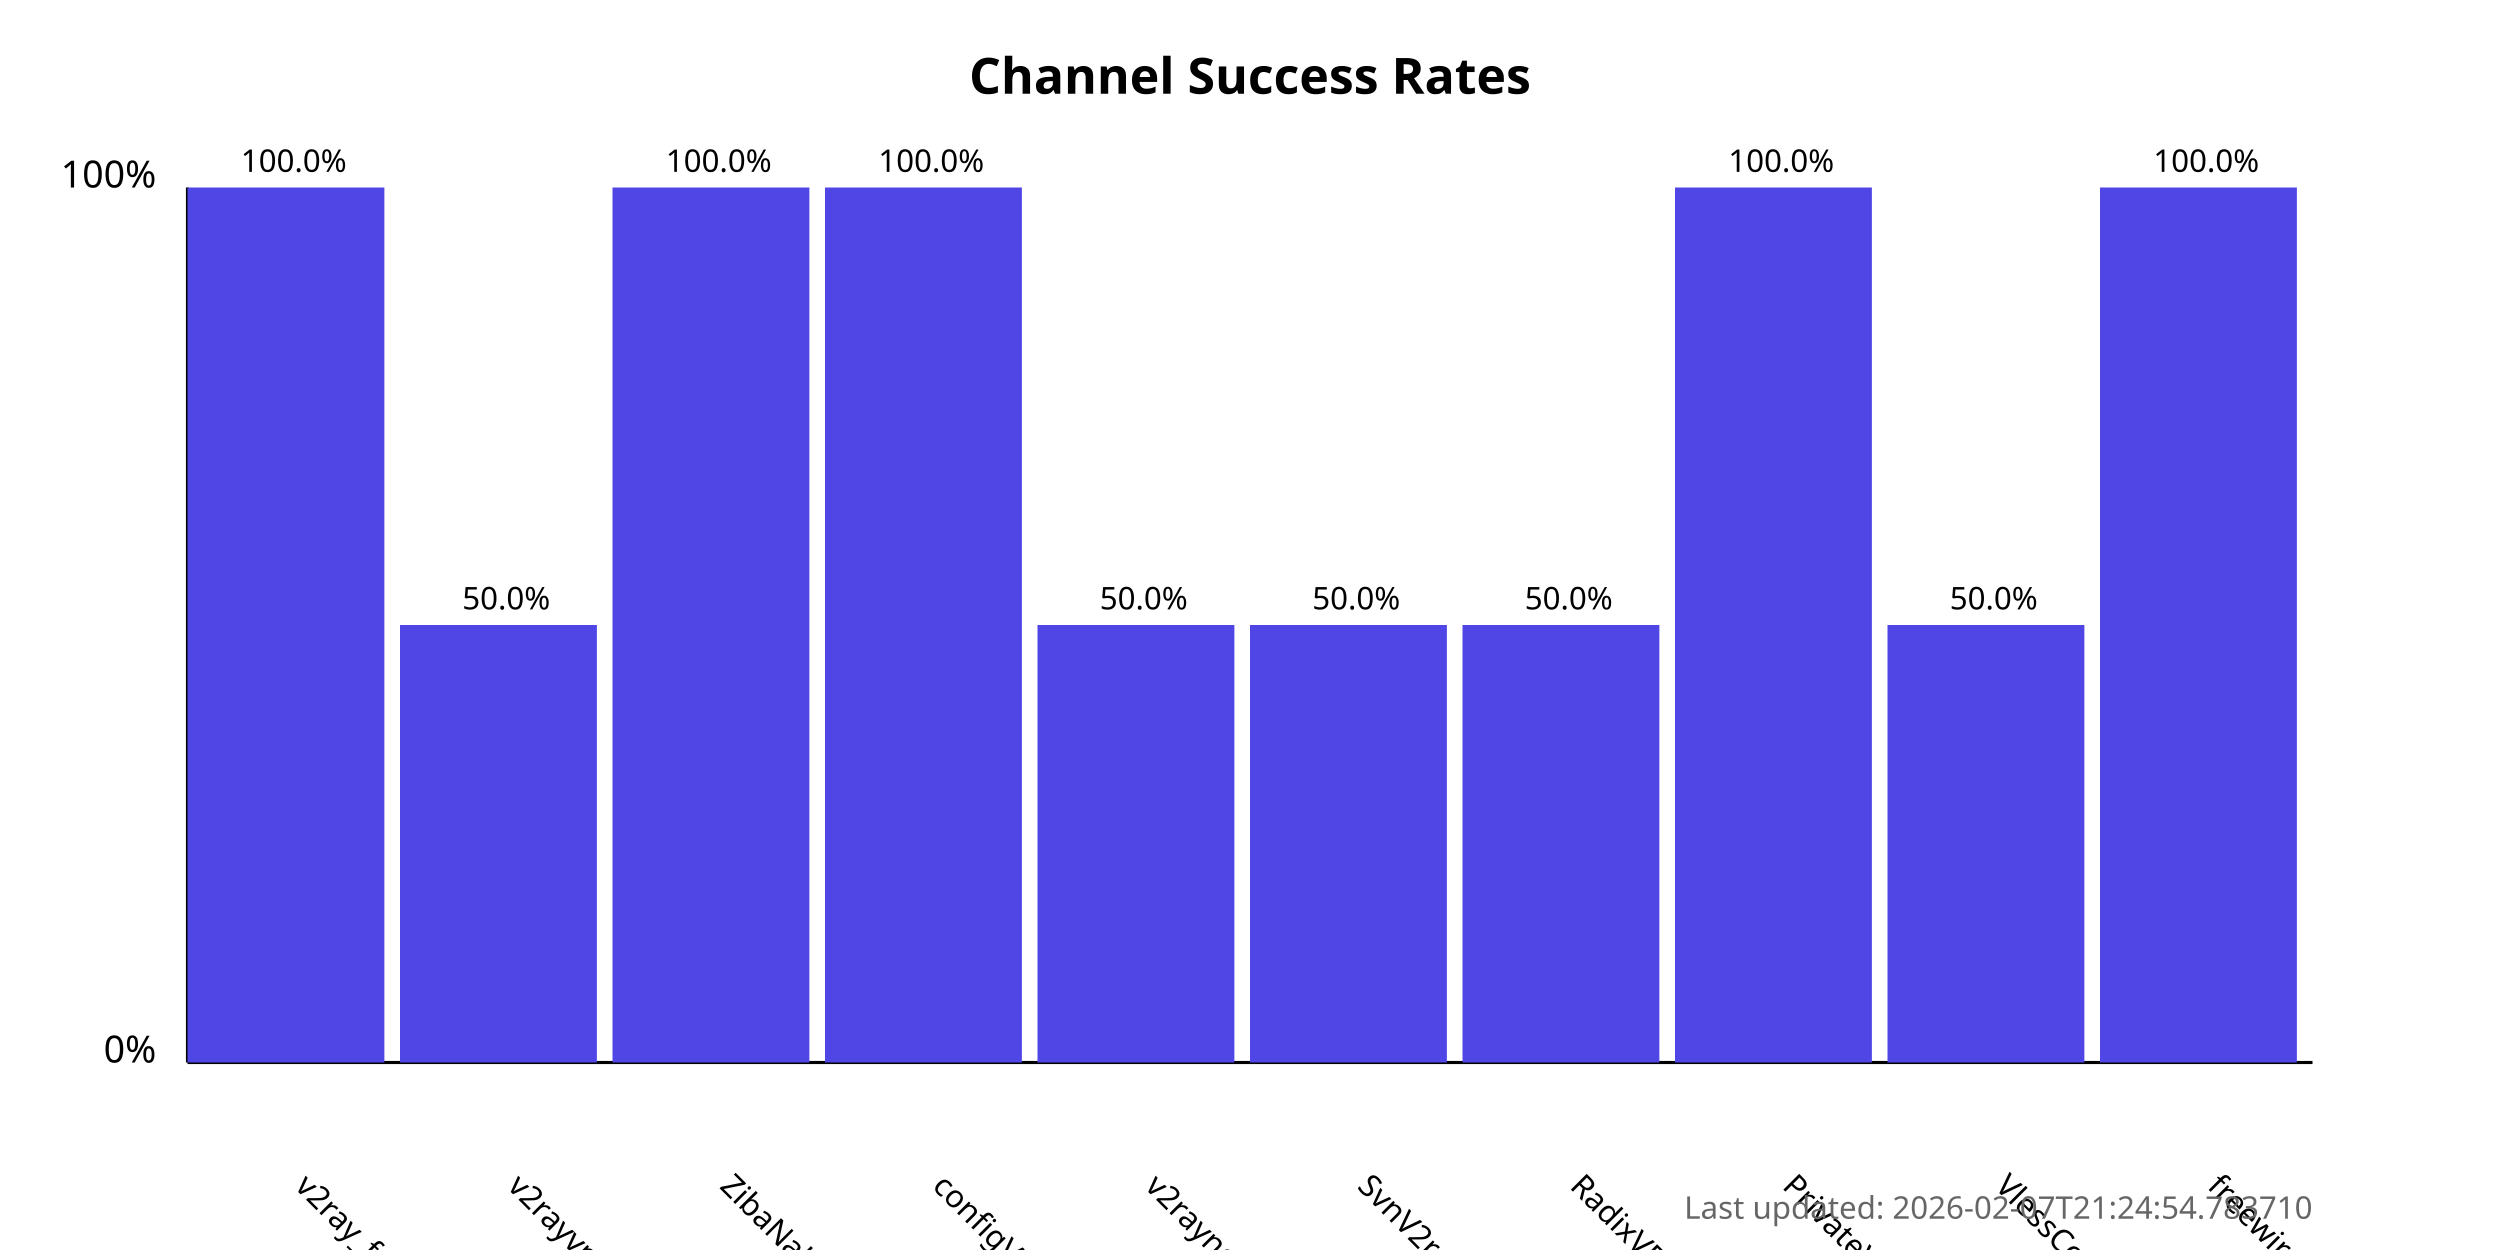
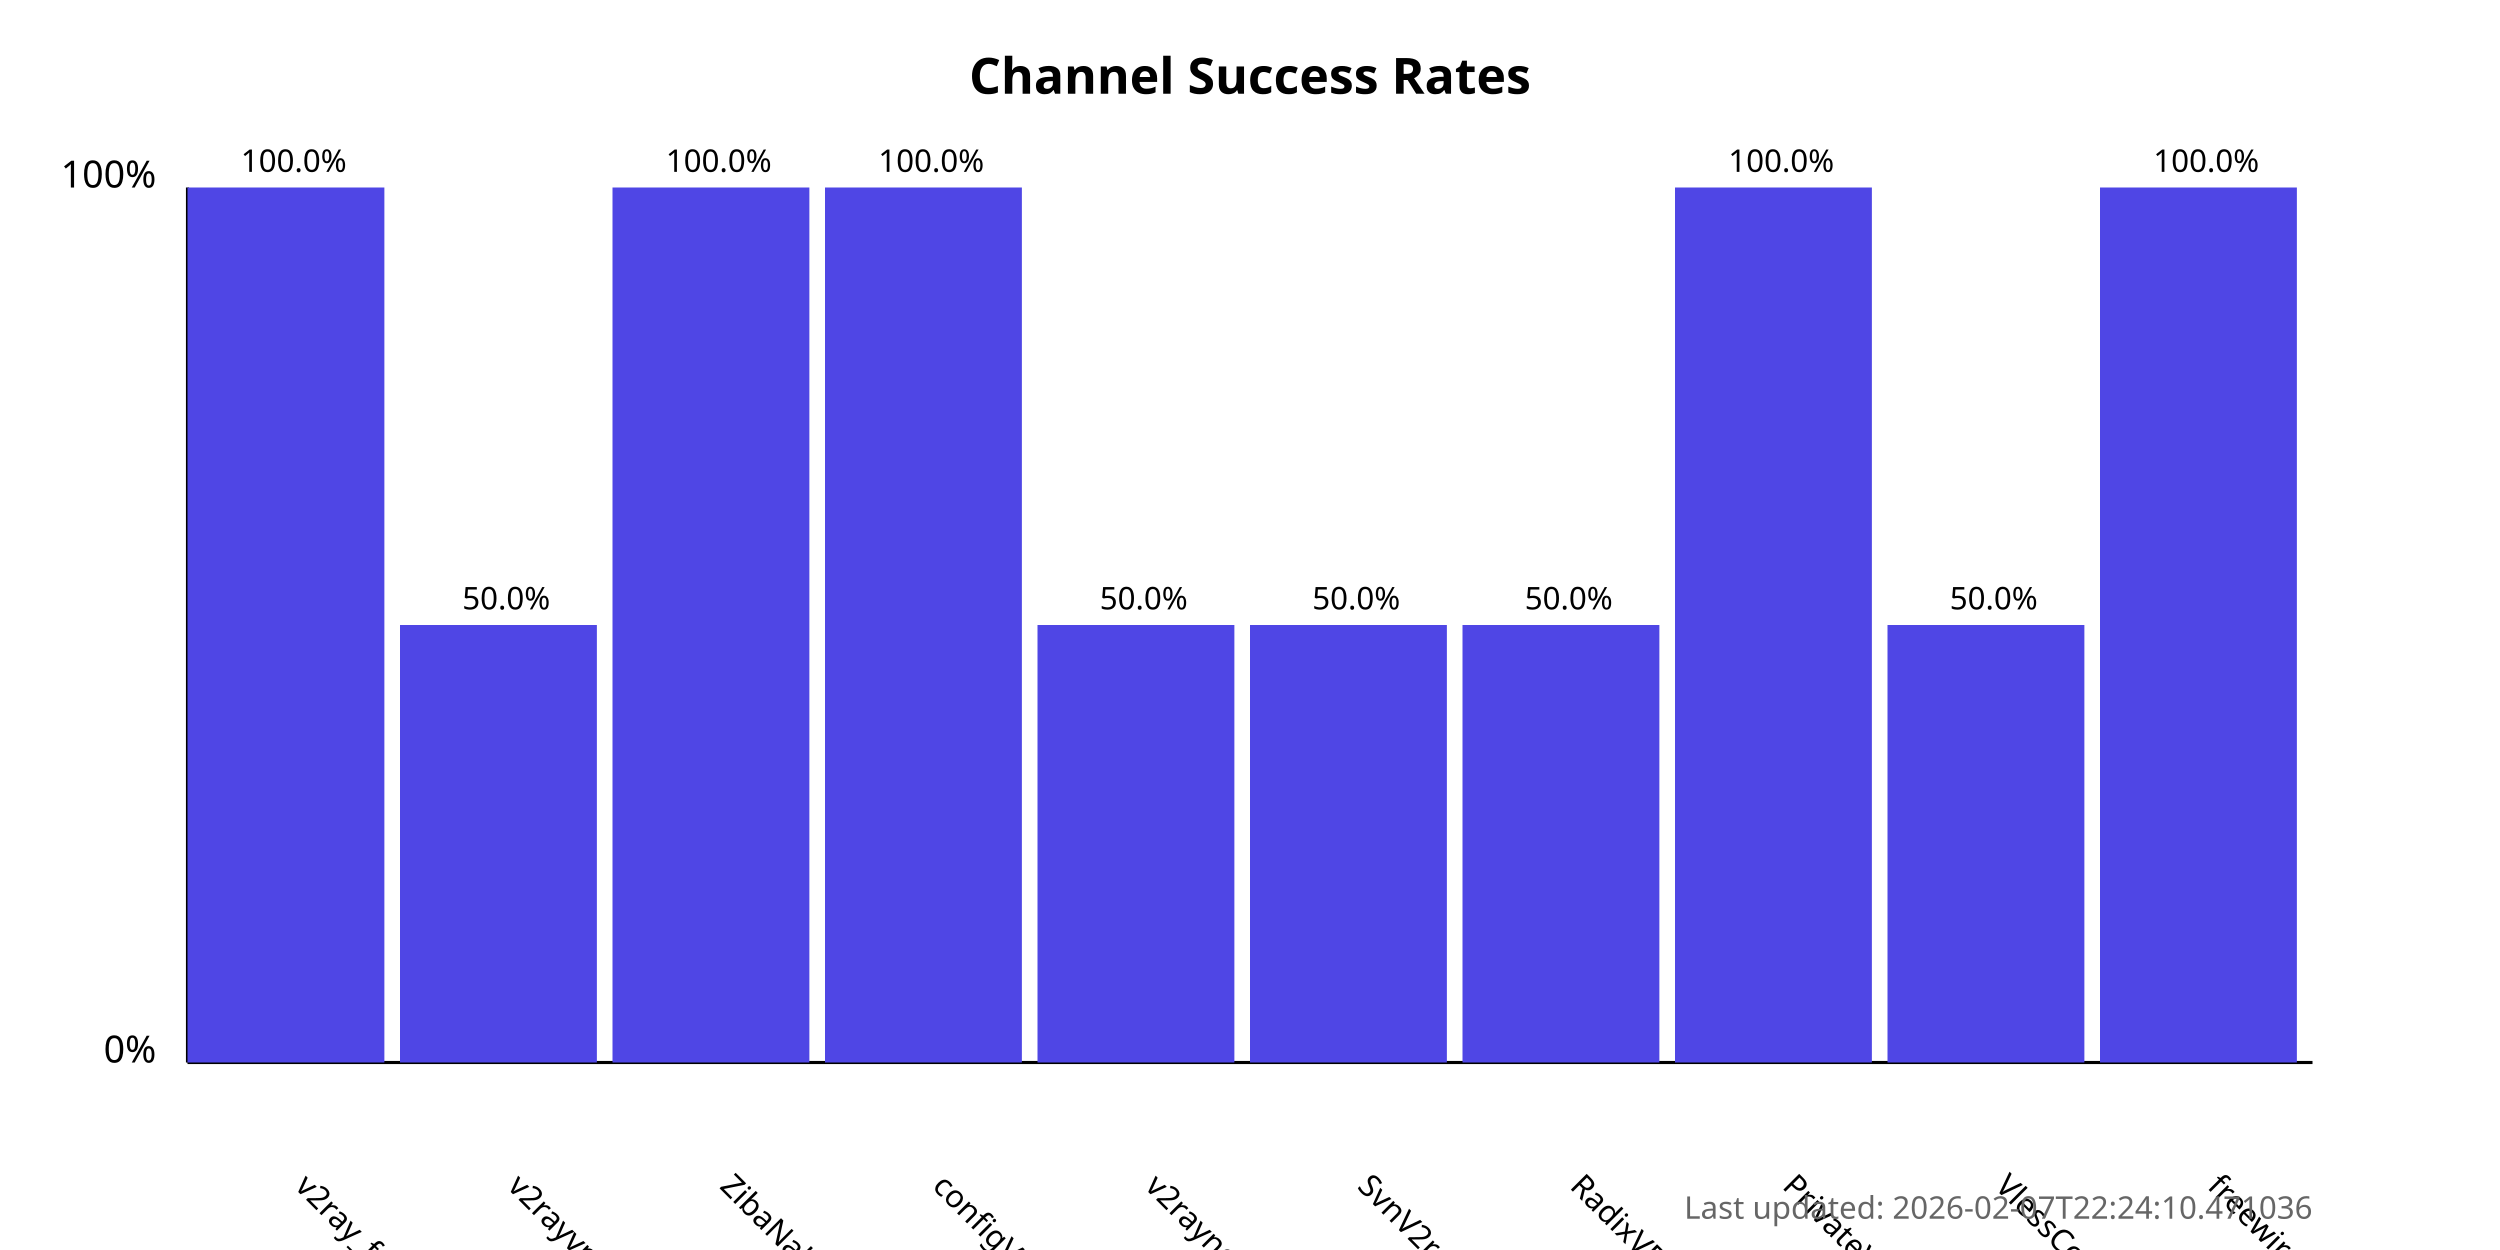
<svg xmlns="http://www.w3.org/2000/svg" width="800" height="400">
  <style>
            .chart-title { font: bold 16px sans-serif; }
            .axis-label { font: 12px sans-serif; }
            .tick-label { font: 10px sans-serif; }
            .bar { fill: #4f46e5; }
            .bar:hover { fill: #6366f1; }
            .timestamp { font: 10px sans-serif; fill: #666; }
        </style>
  <text x="400.0" y="30" text-anchor="middle" class="chart-title">
            Channel Success Rates
        </text>
  <line x1="60" y1="340" x2="60" y2="60" stroke="black" stroke-width="1" />
  <line x1="60" y1="340" x2="740" y2="340" stroke="black" stroke-width="1" />
  <text x="50" y="340" text-anchor="end" class="axis-label">0%</text>
  <text x="50" y="60" text-anchor="end" class="axis-label">100%</text>
  <g>
    <rect x="60" y="60.0" width="63.0" height="280.0" class="bar" />
    <text x="94.0" y="380" transform="rotate(45, 94.0, 380)" text-anchor="start" class="tick-label">
                v2ray_free_conf
            </text>
    <text x="94.0" y="55.0" text-anchor="middle" class="tick-label">
                100.0%
            </text>
  </g>
  <g>
    <rect x="128.0" y="200.0" width="63.0" height="140.0" class="bar" />
    <text x="162.0" y="380" transform="rotate(45, 162.0, 380)" text-anchor="start" class="tick-label">
                v2rayvpno
            </text>
    <text x="162.0" y="195.0" text-anchor="middle" class="tick-label">
                50.0%
            </text>
  </g>
  <g>
    <rect x="196.0" y="60.0" width="63.0" height="280.0" class="bar" />
    <text x="230.0" y="380" transform="rotate(45, 230.0, 380)" text-anchor="start" class="tick-label">
                ZibaNabz
            </text>
    <text x="230.0" y="55.0" text-anchor="middle" class="tick-label">
                100.0%
            </text>
  </g>
  <g>
    <rect x="264.0" y="60.0" width="63.0" height="280.0" class="bar" />
    <text x="298.0" y="380" transform="rotate(45, 298.0, 380)" text-anchor="start" class="tick-label">
                configV2rayForFree
            </text>
    <text x="298.0" y="55.0" text-anchor="middle" class="tick-label">
                100.0%
            </text>
  </g>
  <g>
    <rect x="332.0" y="200.0" width="63.0" height="140.0" class="bar" />
    <text x="366.0" y="380" transform="rotate(45, 366.0, 380)" text-anchor="start" class="tick-label">
                v2rayngvpn
            </text>
    <text x="366.0" y="195.0" text-anchor="middle" class="tick-label">
                50.0%
            </text>
  </g>
  <g>
    <rect x="400.0" y="200.0" width="63.0" height="140.0" class="bar" />
    <text x="434.0" y="380" transform="rotate(45, 434.0, 380)" text-anchor="start" class="tick-label">
                SvnV2ray
            </text>
    <text x="434.0" y="195.0" text-anchor="middle" class="tick-label">
                50.0%
            </text>
  </g>
  <g>
    <rect x="468.0" y="200.0" width="63.0" height="140.0" class="bar" />
    <text x="502.0" y="380" transform="rotate(45, 502.0, 380)" text-anchor="start" class="tick-label">
                RadixVPN
            </text>
    <text x="502.0" y="195.0" text-anchor="middle" class="tick-label">
                50.0%
            </text>
  </g>
  <g>
    <rect x="536.0" y="60.0" width="63.0" height="280.0" class="bar" />
    <text x="570.0" y="380" transform="rotate(45, 570.0, 380)" text-anchor="start" class="tick-label">
                PrivateVPNs
            </text>
    <text x="570.0" y="55.0" text-anchor="middle" class="tick-label">
                100.0%
            </text>
  </g>
  <g>
    <rect x="604.0" y="200.0" width="63.0" height="140.0" class="bar" />
    <text x="638.0" y="380" transform="rotate(45, 638.0, 380)" text-anchor="start" class="tick-label">
                VlessConfig
            </text>
    <text x="638.0" y="195.0" text-anchor="middle" class="tick-label">
                50.0%
            </text>
  </g>
  <g>
    <rect x="672.0" y="60.0" width="63.0" height="280.0" class="bar" />
    <text x="706.0" y="380" transform="rotate(45, 706.0, 380)" text-anchor="start" class="tick-label">
                freewireguard
            </text>
    <text x="706.0" y="55.0" text-anchor="middle" class="tick-label">
                100.0%
            </text>
  </g>
  <text x="740" y="390" text-anchor="end" class="timestamp">
-             Last updated: 2026-02-07T21:24:54.783710
+             Last updated: 2026-02-07T22:24:10.471036
        </text>
</svg>
